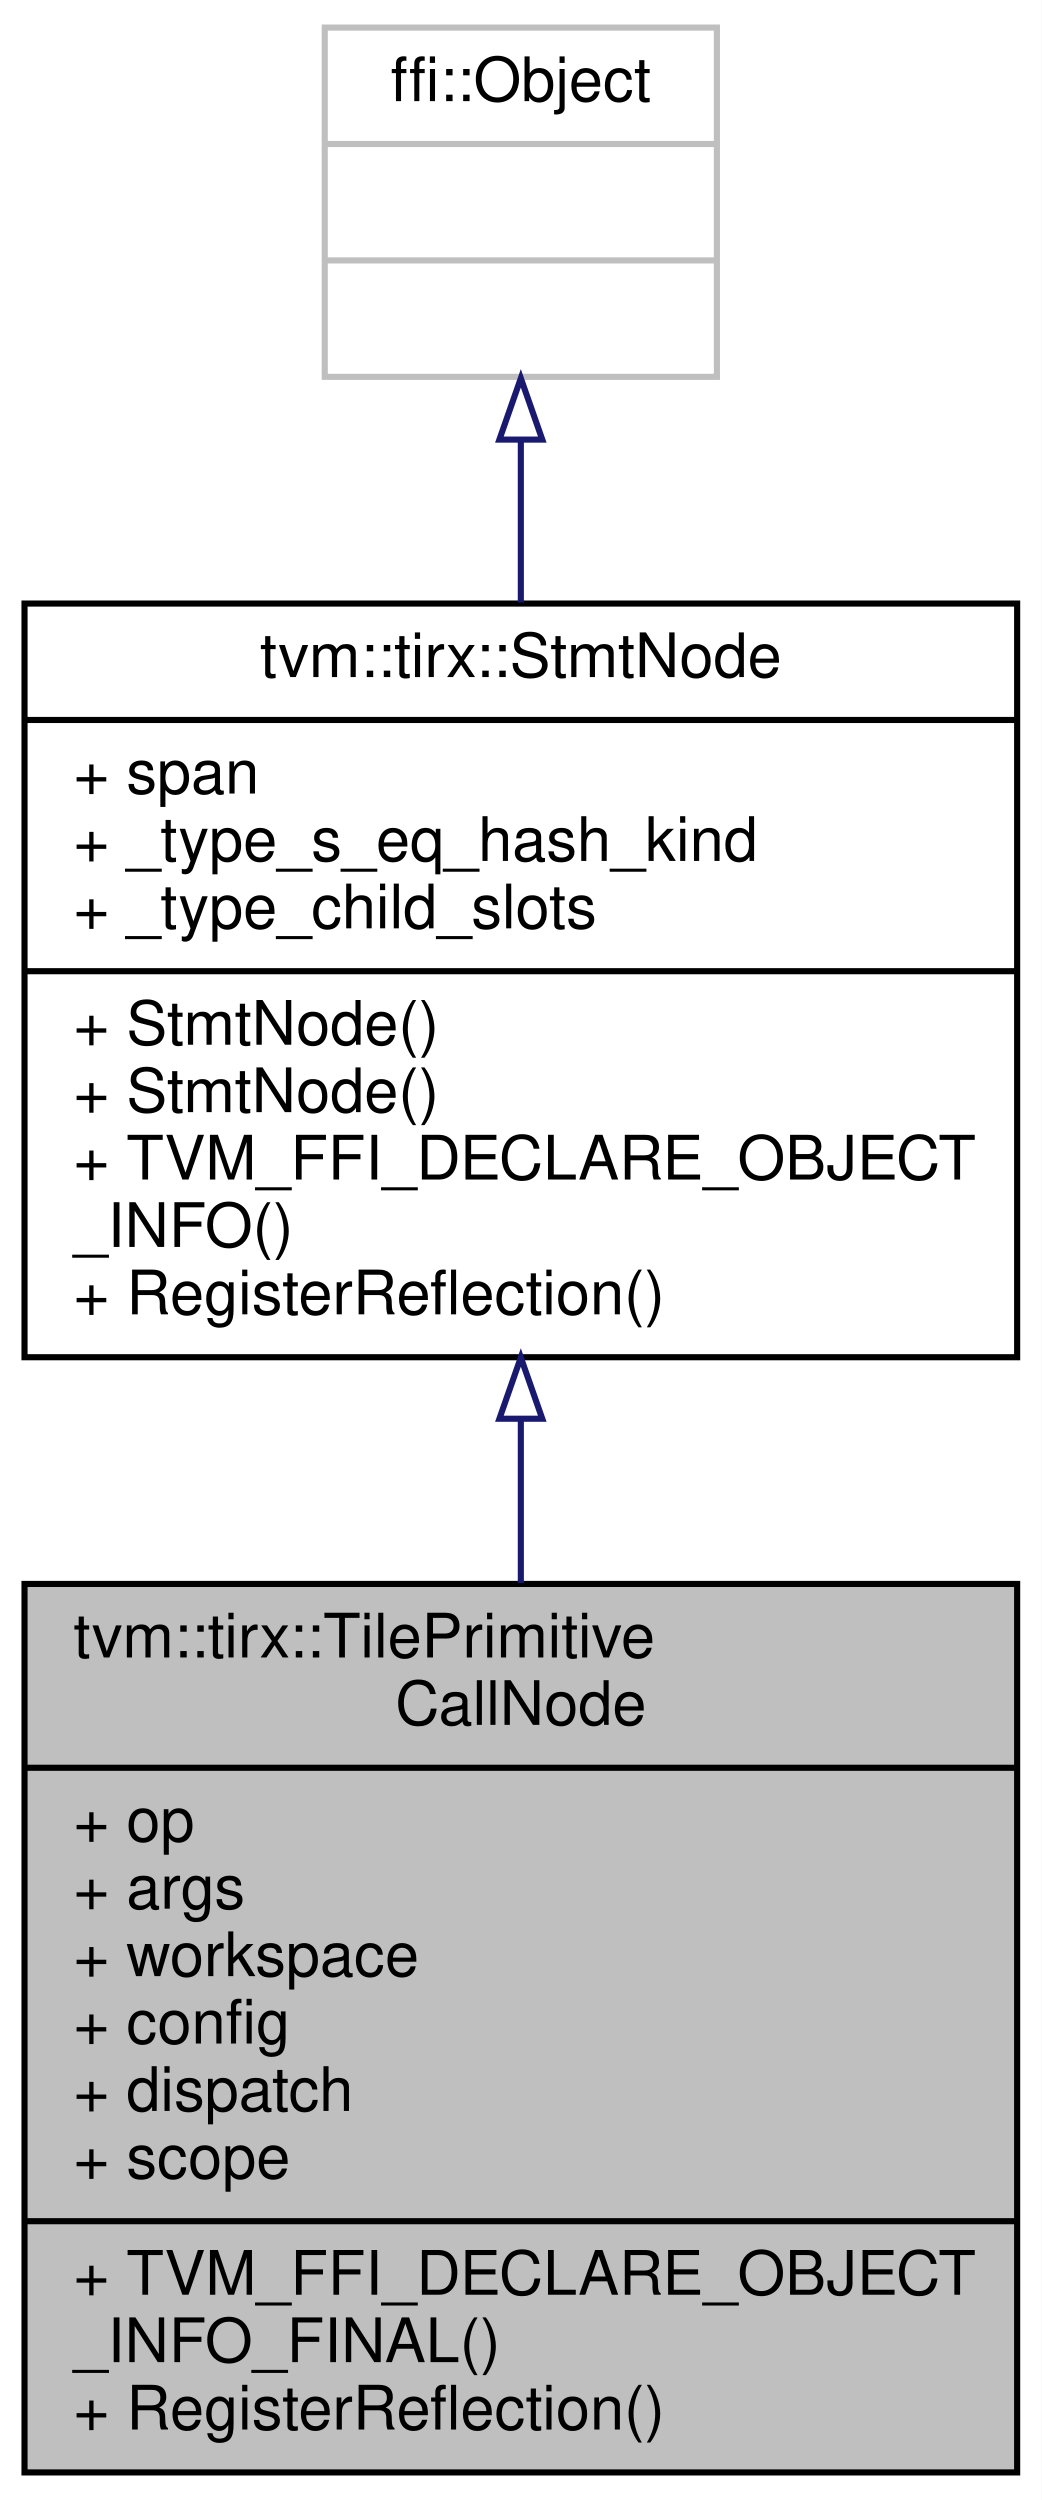
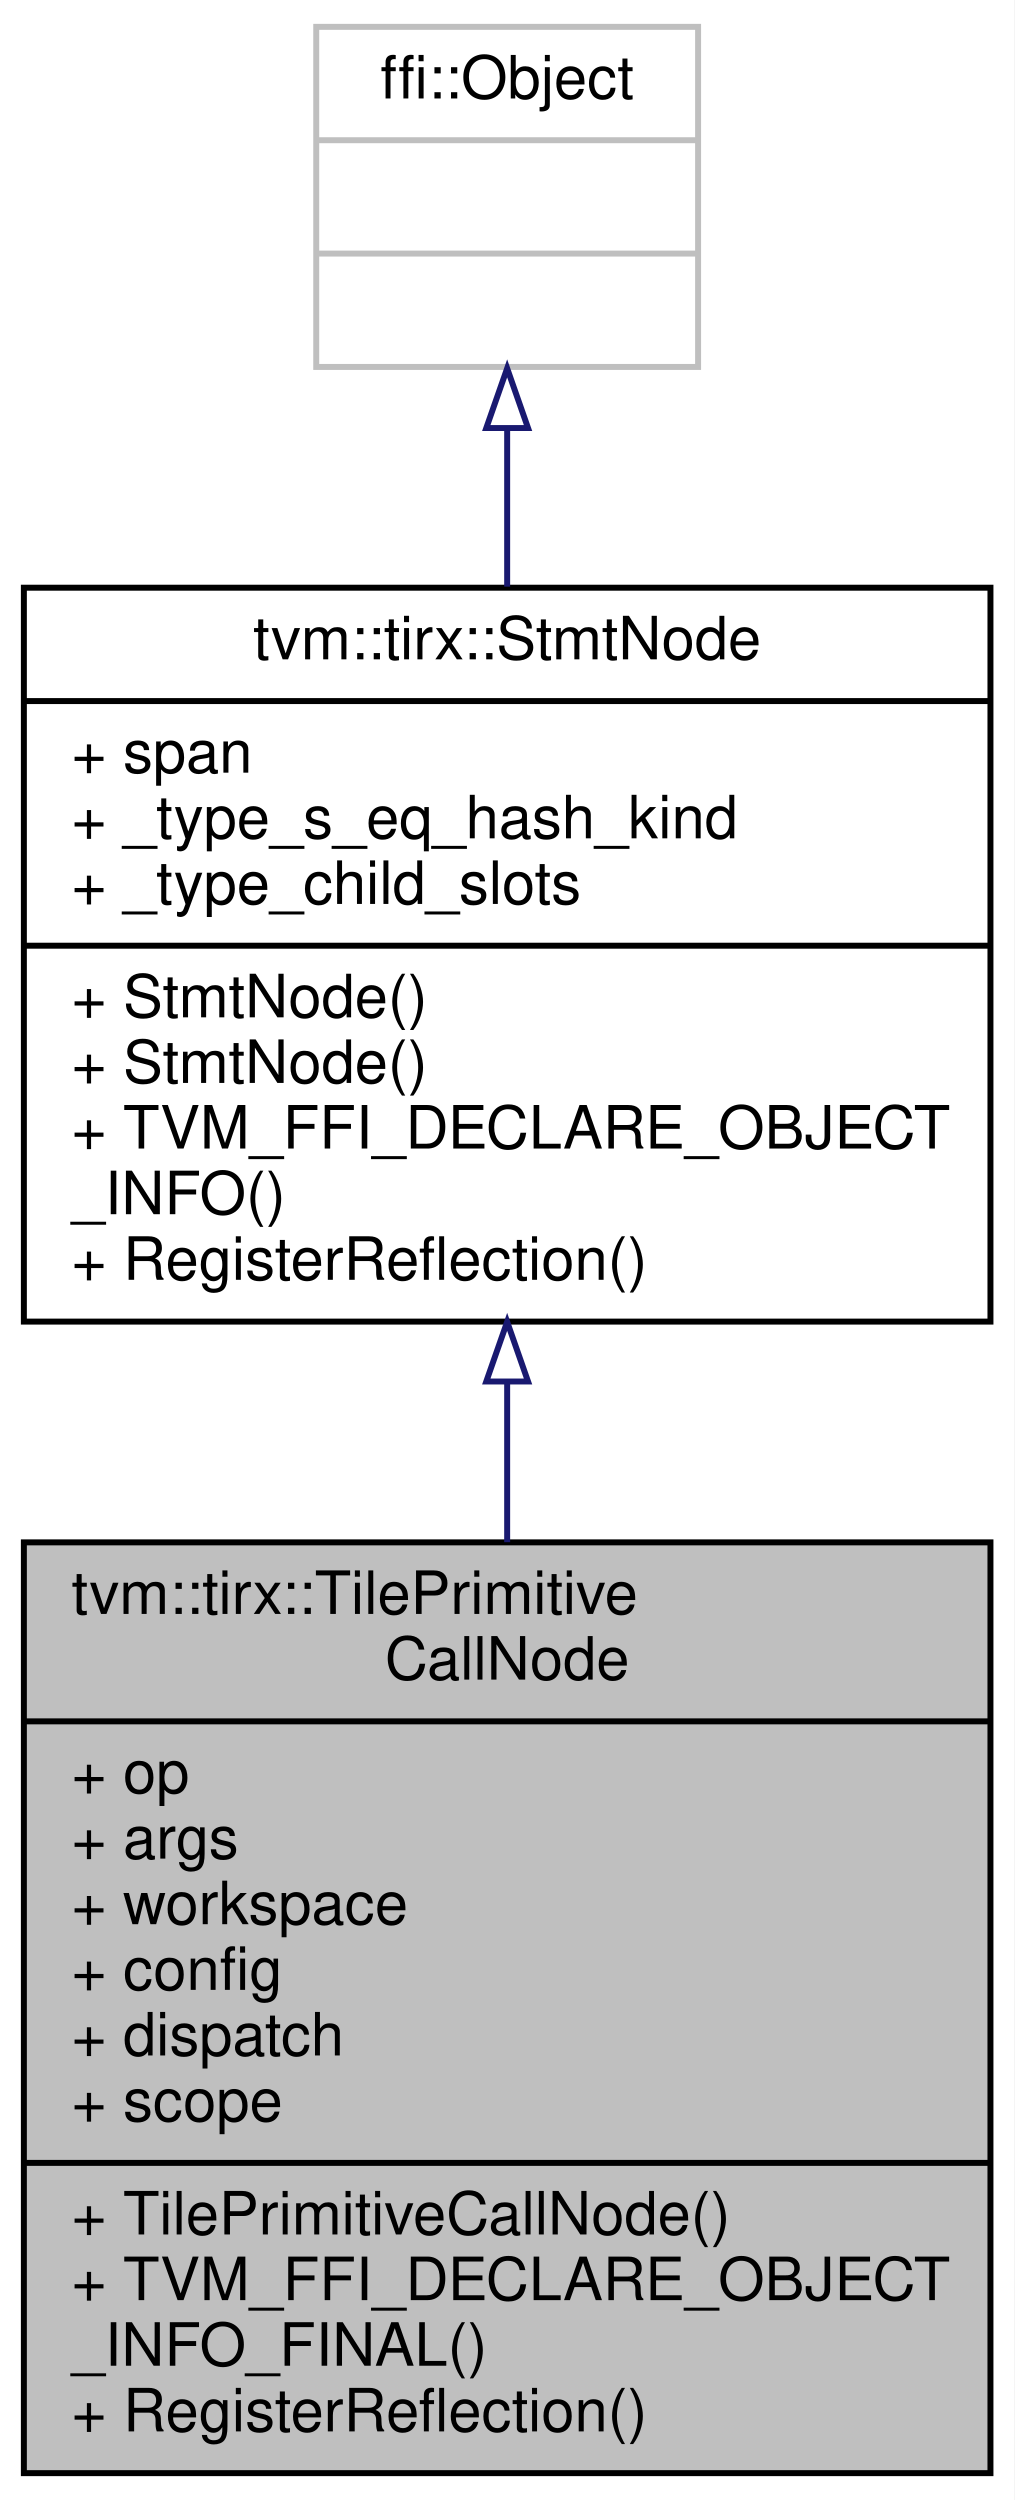
- <svg xmlns="http://www.w3.org/2000/svg" xmlns:xlink="http://www.w3.org/1999/xlink" width="170pt" height="408pt" viewBox="0.00 0.00 170.00 408.00">
-   <g id="graph0" class="graph" transform="scale(1 1) rotate(0) translate(4 404)">
-     <polygon fill="white" stroke="transparent" points="-4,4 -4,-404 166,-404 166,4 -4,4" />
+ <svg xmlns="http://www.w3.org/2000/svg" xmlns:xlink="http://www.w3.org/1999/xlink" width="170pt" height="419pt" viewBox="0.00 0.00 170.00 419.00">
+   <g id="graph0" class="graph" transform="scale(1 1) rotate(0) translate(4 415)">
+     <polygon fill="white" stroke="transparent" points="-4,4 -4,-415 166,-415 166,4 -4,4" />
    <g id="node1" class="node">
      <g id="a_node1">
        <a xlink:title="TIRX TilePrimitiveCall stmt.">
-           <polygon fill="#bfbfbf" stroke="black" points="0,-0.5 0,-145.5 162,-145.5 162,-0.5 0,-0.5" />
-           <text text-anchor="start" x="8" y="-133.5" font-family="Helvetica,sans-Serif" font-size="10.00">tvm::tirx::TilePrimitive</text>
-           <text text-anchor="middle" x="81" y="-122.5" font-family="Helvetica,sans-Serif" font-size="10.00">CallNode</text>
-           <polyline fill="none" stroke="black" points="0,-115.5 162,-115.5 " />
-           <text text-anchor="start" x="8" y="-103.5" font-family="Helvetica,sans-Serif" font-size="10.00">+ op</text>
-           <text text-anchor="start" x="8" y="-92.5" font-family="Helvetica,sans-Serif" font-size="10.00">+ args</text>
-           <text text-anchor="start" x="8" y="-81.5" font-family="Helvetica,sans-Serif" font-size="10.00">+ workspace</text>
-           <text text-anchor="start" x="8" y="-70.5" font-family="Helvetica,sans-Serif" font-size="10.00">+ config</text>
-           <text text-anchor="start" x="8" y="-59.5" font-family="Helvetica,sans-Serif" font-size="10.00">+ dispatch</text>
-           <text text-anchor="start" x="8" y="-48.5" font-family="Helvetica,sans-Serif" font-size="10.00">+ scope</text>
-           <polyline fill="none" stroke="black" points="0,-41.5 162,-41.5 " />
+           <polygon fill="#bfbfbf" stroke="black" points="0,-0.5 0,-156.5 162,-156.5 162,-0.5 0,-0.5" />
+           <text text-anchor="start" x="8" y="-144.5" font-family="Helvetica,sans-Serif" font-size="10.00">tvm::tirx::TilePrimitive</text>
+           <text text-anchor="middle" x="81" y="-133.5" font-family="Helvetica,sans-Serif" font-size="10.00">CallNode</text>
+           <polyline fill="none" stroke="black" points="0,-126.5 162,-126.5 " />
+           <text text-anchor="start" x="8" y="-114.5" font-family="Helvetica,sans-Serif" font-size="10.00">+ op</text>
+           <text text-anchor="start" x="8" y="-103.5" font-family="Helvetica,sans-Serif" font-size="10.00">+ args</text>
+           <text text-anchor="start" x="8" y="-92.5" font-family="Helvetica,sans-Serif" font-size="10.00">+ workspace</text>
+           <text text-anchor="start" x="8" y="-81.5" font-family="Helvetica,sans-Serif" font-size="10.00">+ config</text>
+           <text text-anchor="start" x="8" y="-70.5" font-family="Helvetica,sans-Serif" font-size="10.00">+ dispatch</text>
+           <text text-anchor="start" x="8" y="-59.5" font-family="Helvetica,sans-Serif" font-size="10.00">+ scope</text>
+           <polyline fill="none" stroke="black" points="0,-52.5 162,-52.5 " />
+           <text text-anchor="start" x="8" y="-40.5" font-family="Helvetica,sans-Serif" font-size="10.00">+ TilePrimitiveCallNode()</text>
          <text text-anchor="start" x="8" y="-29.5" font-family="Helvetica,sans-Serif" font-size="10.00">+ TVM_FFI_DECLARE_OBJECT</text>
          <text text-anchor="start" x="8" y="-18.5" font-family="Helvetica,sans-Serif" font-size="10.00">_INFO_FINAL()</text>
          <text text-anchor="start" x="8" y="-7.5" font-family="Helvetica,sans-Serif" font-size="10.00">+ RegisterReflection()</text>
        </a>
      </g>
    </g>
    <g id="node2" class="node">
      <g id="a_node2">
        <a xlink:href="classtvm_1_1tirx_1_1StmtNode.html" target="_top" xlink:title="Base node of all statements.">
-           <polygon fill="white" stroke="black" points="0,-182.5 0,-305.5 162,-305.5 162,-182.5 0,-182.5" />
-           <text text-anchor="middle" x="81" y="-293.5" font-family="Helvetica,sans-Serif" font-size="10.00">tvm::tirx::StmtNode</text>
-           <polyline fill="none" stroke="black" points="0,-286.5 162,-286.5 " />
-           <text text-anchor="start" x="8" y="-274.5" font-family="Helvetica,sans-Serif" font-size="10.00">+ span</text>
-           <text text-anchor="start" x="8" y="-263.5" font-family="Helvetica,sans-Serif" font-size="10.00">+ _type_s_eq_hash_kind</text>
-           <text text-anchor="start" x="8" y="-252.5" font-family="Helvetica,sans-Serif" font-size="10.00">+ _type_child_slots</text>
-           <polyline fill="none" stroke="black" points="0,-245.5 162,-245.5 " />
+           <polygon fill="white" stroke="black" points="0,-193.5 0,-316.5 162,-316.5 162,-193.5 0,-193.5" />
+           <text text-anchor="middle" x="81" y="-304.5" font-family="Helvetica,sans-Serif" font-size="10.00">tvm::tirx::StmtNode</text>
+           <polyline fill="none" stroke="black" points="0,-297.5 162,-297.5 " />
+           <text text-anchor="start" x="8" y="-285.5" font-family="Helvetica,sans-Serif" font-size="10.00">+ span</text>
+           <text text-anchor="start" x="8" y="-274.5" font-family="Helvetica,sans-Serif" font-size="10.00">+ _type_s_eq_hash_kind</text>
+           <text text-anchor="start" x="8" y="-263.5" font-family="Helvetica,sans-Serif" font-size="10.00">+ _type_child_slots</text>
+           <polyline fill="none" stroke="black" points="0,-256.5 162,-256.5 " />
+           <text text-anchor="start" x="8" y="-244.5" font-family="Helvetica,sans-Serif" font-size="10.00">+ StmtNode()</text>
          <text text-anchor="start" x="8" y="-233.5" font-family="Helvetica,sans-Serif" font-size="10.00">+ StmtNode()</text>
-           <text text-anchor="start" x="8" y="-222.5" font-family="Helvetica,sans-Serif" font-size="10.00">+ StmtNode()</text>
-           <text text-anchor="start" x="8" y="-211.5" font-family="Helvetica,sans-Serif" font-size="10.00">+ TVM_FFI_DECLARE_OBJECT</text>
-           <text text-anchor="start" x="8" y="-200.5" font-family="Helvetica,sans-Serif" font-size="10.00">_INFO()</text>
-           <text text-anchor="start" x="8" y="-189.5" font-family="Helvetica,sans-Serif" font-size="10.00">+ RegisterReflection()</text>
+           <text text-anchor="start" x="8" y="-222.5" font-family="Helvetica,sans-Serif" font-size="10.00">+ TVM_FFI_DECLARE_OBJECT</text>
+           <text text-anchor="start" x="8" y="-211.5" font-family="Helvetica,sans-Serif" font-size="10.00">_INFO()</text>
+           <text text-anchor="start" x="8" y="-200.5" font-family="Helvetica,sans-Serif" font-size="10.00">+ RegisterReflection()</text>
        </a>
      </g>
    </g>
    <g id="edge1" class="edge">
-       <path fill="none" stroke="midnightblue" d="M81,-172.25C81,-163.46 81,-154.45 81,-145.64" />
-       <polygon fill="none" stroke="midnightblue" points="77.5,-172.46 81,-182.46 84.5,-172.46 77.5,-172.46" />
+       <path fill="none" stroke="midnightblue" d="M81,-183.26C81,-174.46 81,-165.42 81,-156.53" />
+       <polygon fill="none" stroke="midnightblue" points="77.5,-183.46 81,-193.46 84.5,-183.46 77.5,-183.46" />
    </g>
    <g id="node3" class="node">
      <g id="a_node3">
        <a xlink:title=" ">
-           <polygon fill="white" stroke="#bfbfbf" points="49,-342.5 49,-399.5 113,-399.5 113,-342.5 49,-342.5" />
-           <text text-anchor="middle" x="81" y="-387.5" font-family="Helvetica,sans-Serif" font-size="10.00">ffi::Object</text>
-           <polyline fill="none" stroke="#bfbfbf" points="49,-380.5 113,-380.5 " />
-           <text text-anchor="middle" x="81" y="-368.5" font-family="Helvetica,sans-Serif" font-size="10.00"> </text>
-           <polyline fill="none" stroke="#bfbfbf" points="49,-361.5 113,-361.5 " />
-           <text text-anchor="middle" x="81" y="-349.5" font-family="Helvetica,sans-Serif" font-size="10.00"> </text>
+           <polygon fill="white" stroke="#bfbfbf" points="49,-353.5 49,-410.5 113,-410.5 113,-353.5 49,-353.5" />
+           <text text-anchor="middle" x="81" y="-398.5" font-family="Helvetica,sans-Serif" font-size="10.00">ffi::Object</text>
+           <polyline fill="none" stroke="#bfbfbf" points="49,-391.5 113,-391.5 " />
+           <text text-anchor="middle" x="81" y="-379.5" font-family="Helvetica,sans-Serif" font-size="10.00"> </text>
+           <polyline fill="none" stroke="#bfbfbf" points="49,-372.5 113,-372.5 " />
+           <text text-anchor="middle" x="81" y="-360.5" font-family="Helvetica,sans-Serif" font-size="10.00"> </text>
        </a>
      </g>
    </g>
    <g id="edge2" class="edge">
-       <path fill="none" stroke="midnightblue" d="M81,-332.1C81,-323.74 81,-314.68 81,-305.67" />
-       <polygon fill="none" stroke="midnightblue" points="77.5,-332.26 81,-342.26 84.5,-332.26 77.5,-332.26" />
+       <path fill="none" stroke="midnightblue" d="M81,-343.1C81,-334.74 81,-325.68 81,-316.67" />
+       <polygon fill="none" stroke="midnightblue" points="77.5,-343.26 81,-353.26 84.5,-343.26 77.5,-343.26" />
    </g>
  </g>
</svg>
